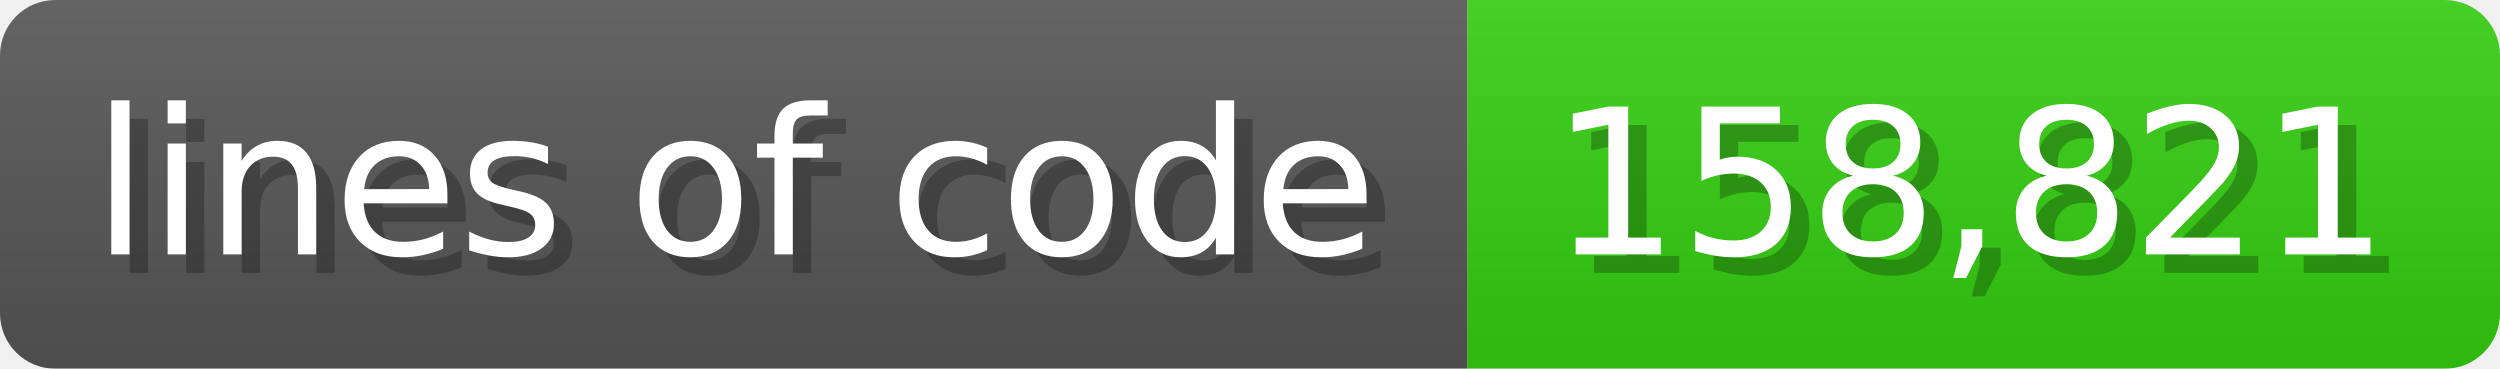
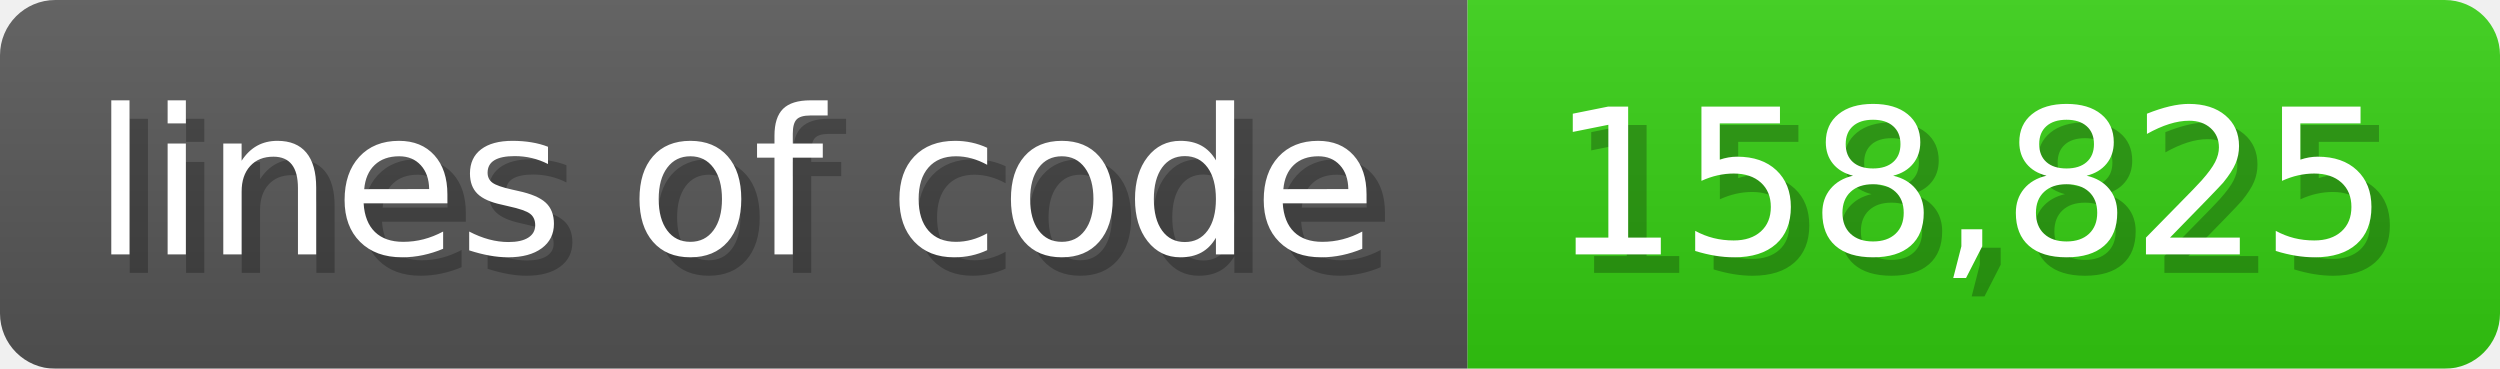
<svg xmlns="http://www.w3.org/2000/svg" width="135.6" height="20" viewBox="0 0 1356 200">
  <linearGradient id="a" x2="0" y2="100%">
    <stop offset="0" stop-opacity=".1" stop-color="#EEE" />
    <stop offset="1" stop-opacity=".1" />
  </linearGradient>
  <mask id="m">
    <rect width="1356" height="200" rx="30" fill="#FFF" />
  </mask>
  <g mask="url(#m)">
    <rect width="796" height="200" fill="#555" />
    <rect width="560" height="200" fill="#3C1" x="796" />
    <rect width="1356" height="200" fill="url(#a)" />
  </g>
  <g fill="#fff" text-anchor="start" font-family="Verdana,DejaVu Sans,sans-serif" font-size="110">
    <text x="60" y="148" textLength="696" fill="#000" opacity="0.25">lines of code</text>
    <text x="50" y="138" textLength="696">lines of code</text>
-     <text x="851" y="148" textLength="460" fill="#000" opacity="0.25">158,821</text>
-     <text x="841" y="138" textLength="460">158,821</text>
+     <text x="851" y="148" textLength="460" fill="#000" opacity="0.25">158,825</text>
+     <text x="841" y="138" textLength="460">158,825</text>
  </g>
</svg>
